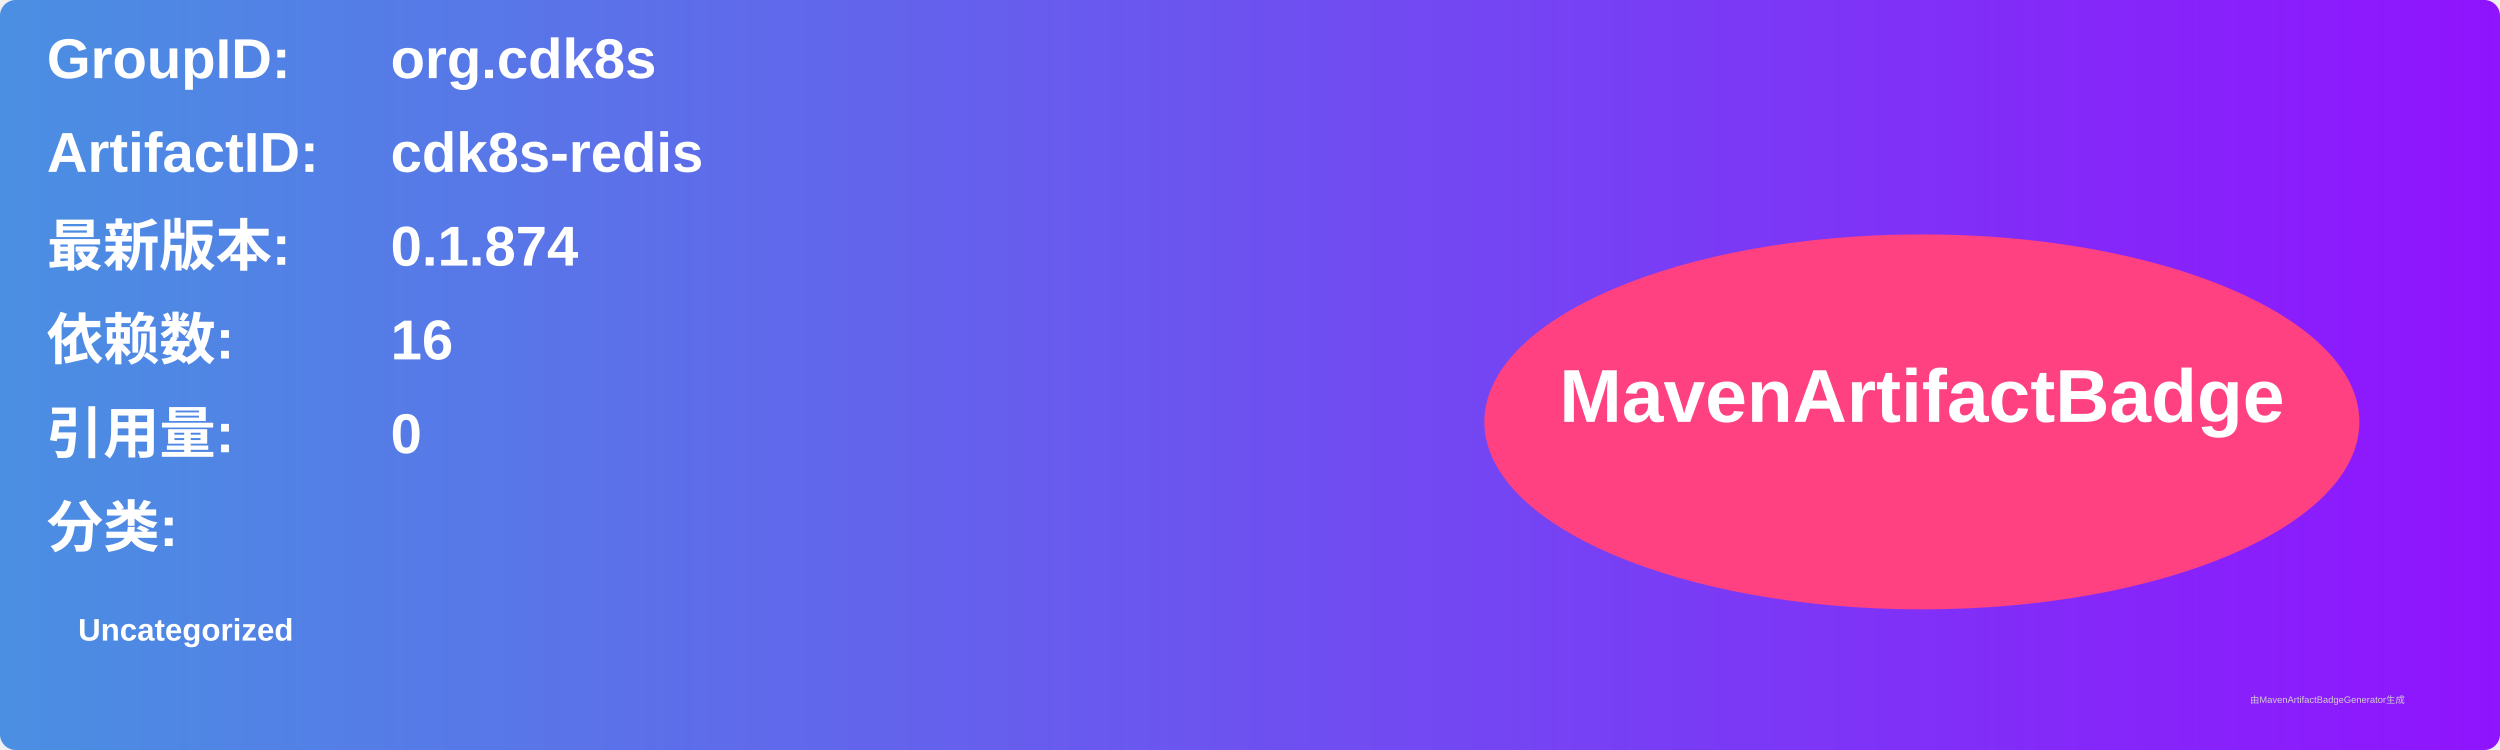
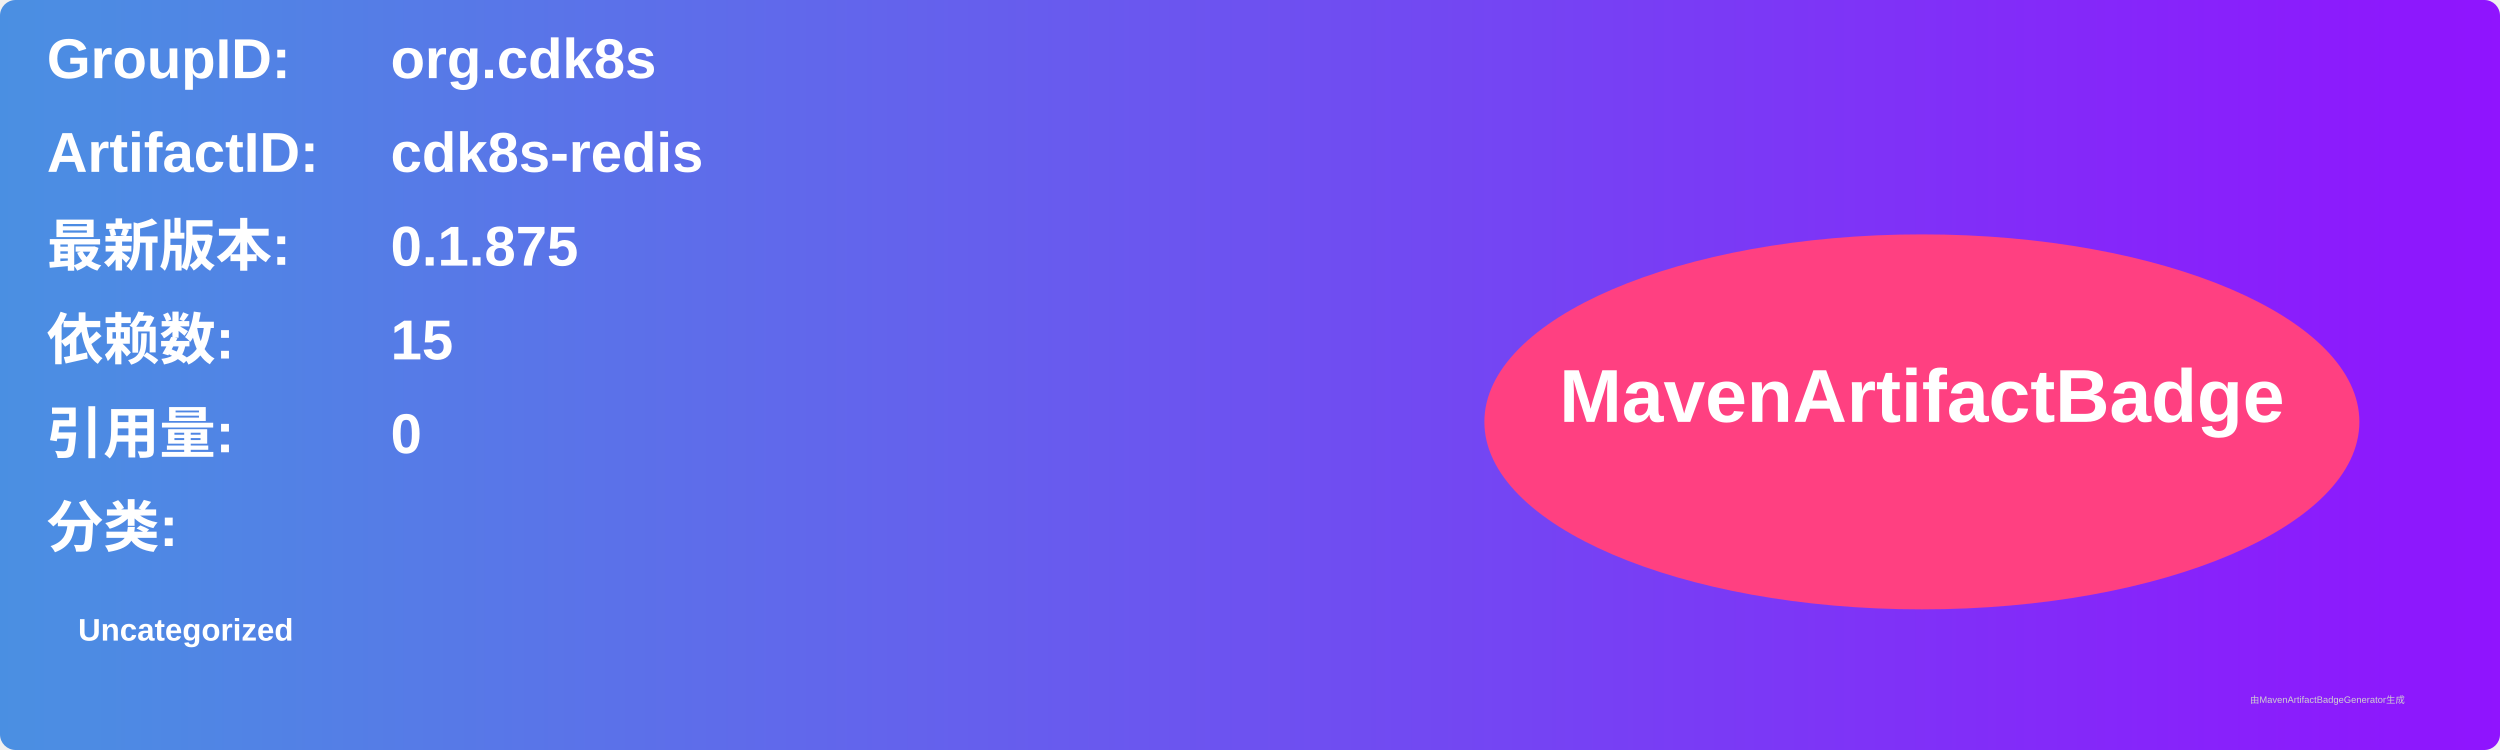
<svg xmlns="http://www.w3.org/2000/svg" width="800" height="240" viewBox="0 0 800 240">
  <linearGradient id="grad" x1="0%" y1="0%" x2="100%" y2="0%">
    <stop offset="0%" stop-color="#4a90e2" />
    <stop offset="100%" stop-color="#9013fe" />
  </linearGradient>
  <rect width="100%" height="100%" rx="5" ry="5" fill="url(#grad)" />
  <g transform="translate(15, 15)">
    <text x="0" y="10" font-family="Arial" font-size="18" fill="white" font-weight="bold" width="260">GroupID:</text>
    <text x="110" y="10" font-family="Arial" font-size="18" fill="white" font-weight="bold" width="460">org.cdk8s</text>
    <text x="0" y="40" font-family="Arial" font-size="18" fill="white" font-weight="bold" width="260">ArtifactID:</text>
    <text x="110" y="40" font-family="Arial" font-size="18" fill="white" font-weight="bold" width="460">cdk8s-redis</text>
    <text x="0" y="70" font-family="Arial" font-size="18" fill="white" font-weight="bold">最新版本:</text>
    <text x="110" y="70" font-family="Arial" font-size="18" fill="white" font-weight="bold">
-       <tspan font-weight="bold">0.1.874</tspan>
+       <tspan font-weight="bold">0.1.875</tspan>
    </text>
    <text x="0" y="100" font-family="Arial" font-size="18" fill="white" font-weight="bold">依赖数: </text>
    <text x="110" y="100" font-family="Arial" font-size="18" fill="white">
-       <tspan font-weight="bold">16</tspan>
+       <tspan font-weight="bold">15</tspan>
    </text>
    <text x="0" y="130" font-family="Arial" font-size="18" fill="white" font-weight="bold">引用量: </text>
    <text x="110" y="130" font-family="Arial" font-size="18" fill="white">
      <tspan font-weight="bold">0</tspan>
    </text>
    <text x="0" y="160" font-family="Arial" font-size="18" fill="white" font-weight="bold">分类:</text>
    <text x="10" y="190" font-family="Arial" font-size="10" fill="white">
      <tspan font-weight="bold">Uncategorized</tspan>
    </text>
    <ellipse cx="600" cy="120" rx="140" ry="60" fill="#ff4081" />
    <text x="600" y="120" text-anchor="middle" font-family="Arial" font-size="24" fill="white" font-weight="bold">MavenArtifactBadge</text>
  </g>
  <text x="720" y="225" font-family="Arial" font-size="3" fill="#d0d0d0">由MavenArtifactBadgeGenerator生成</text>
</svg>
